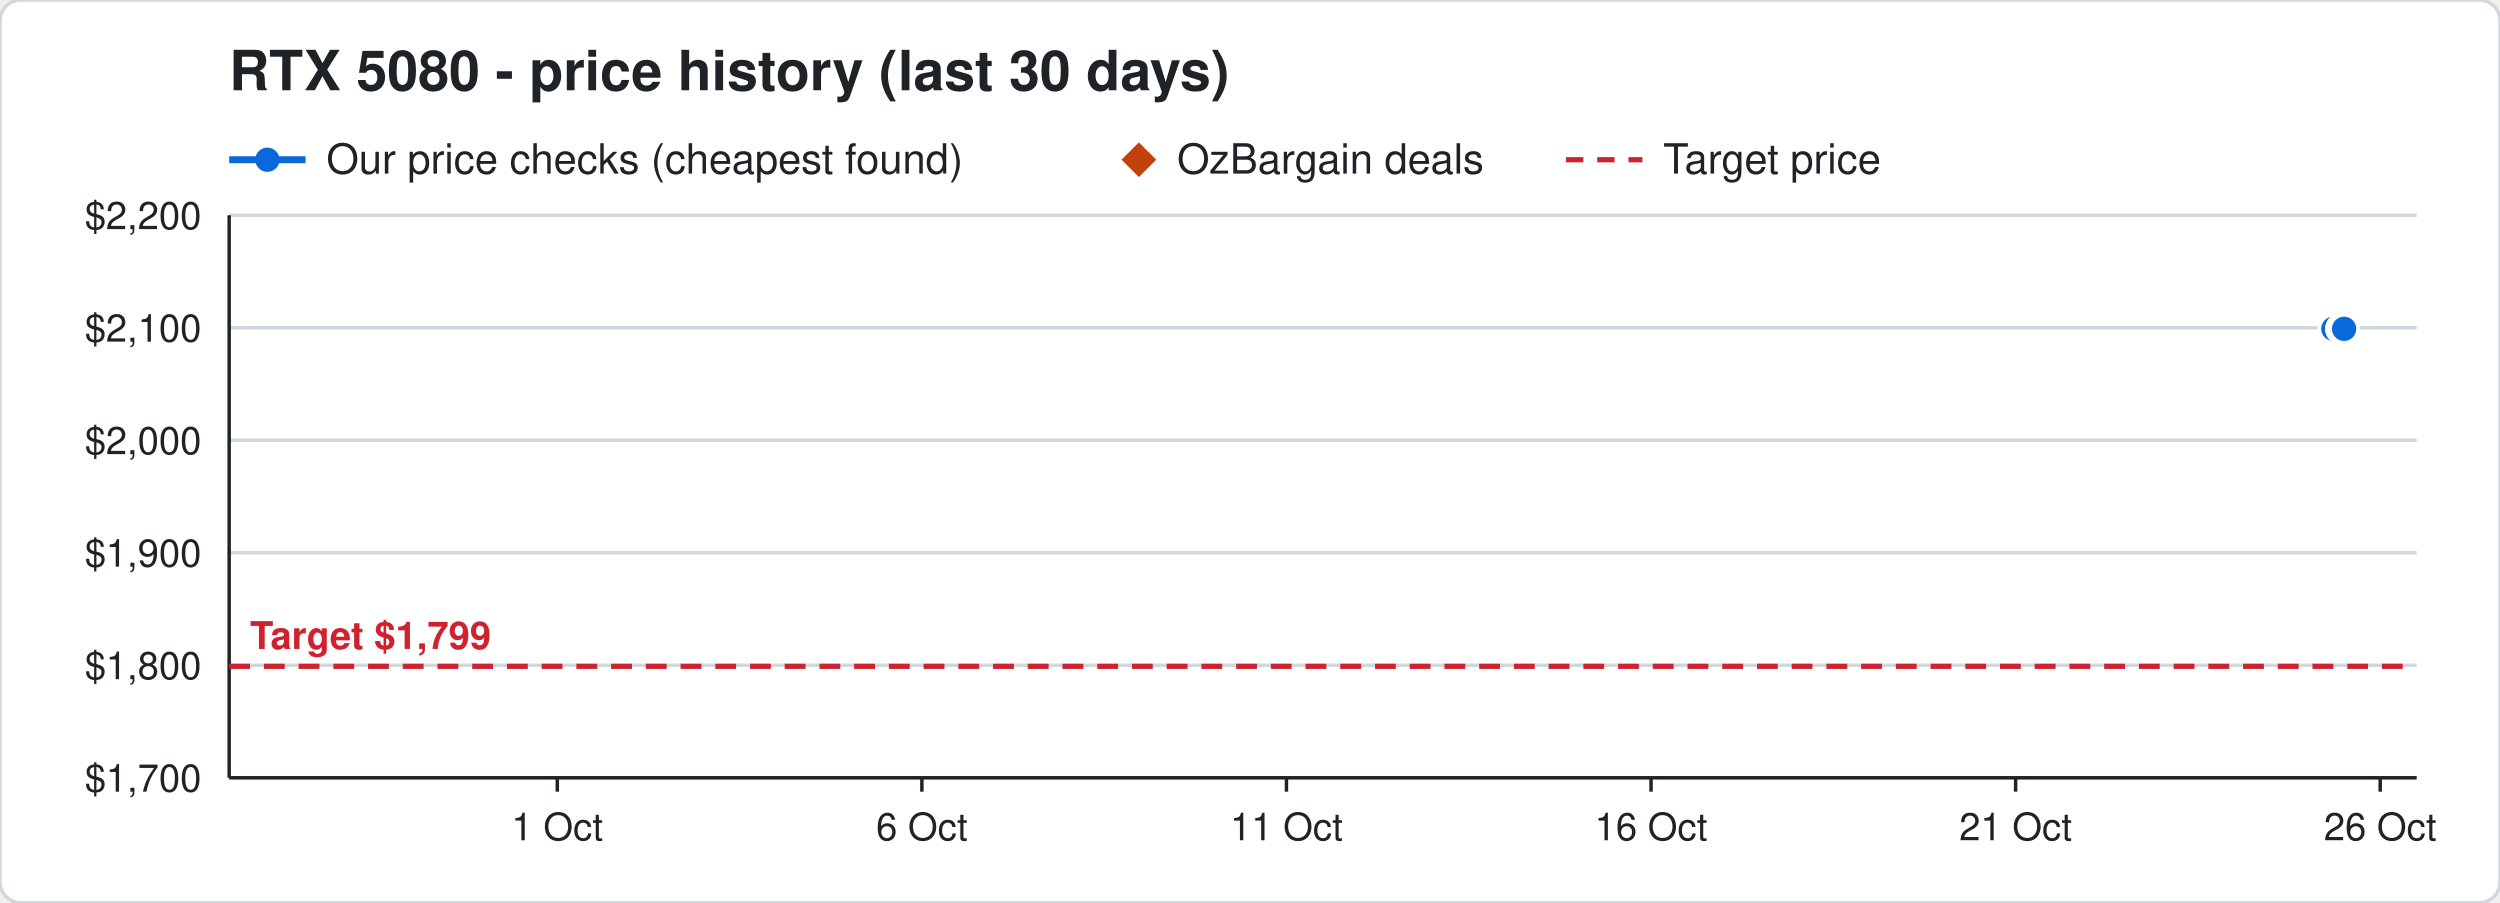
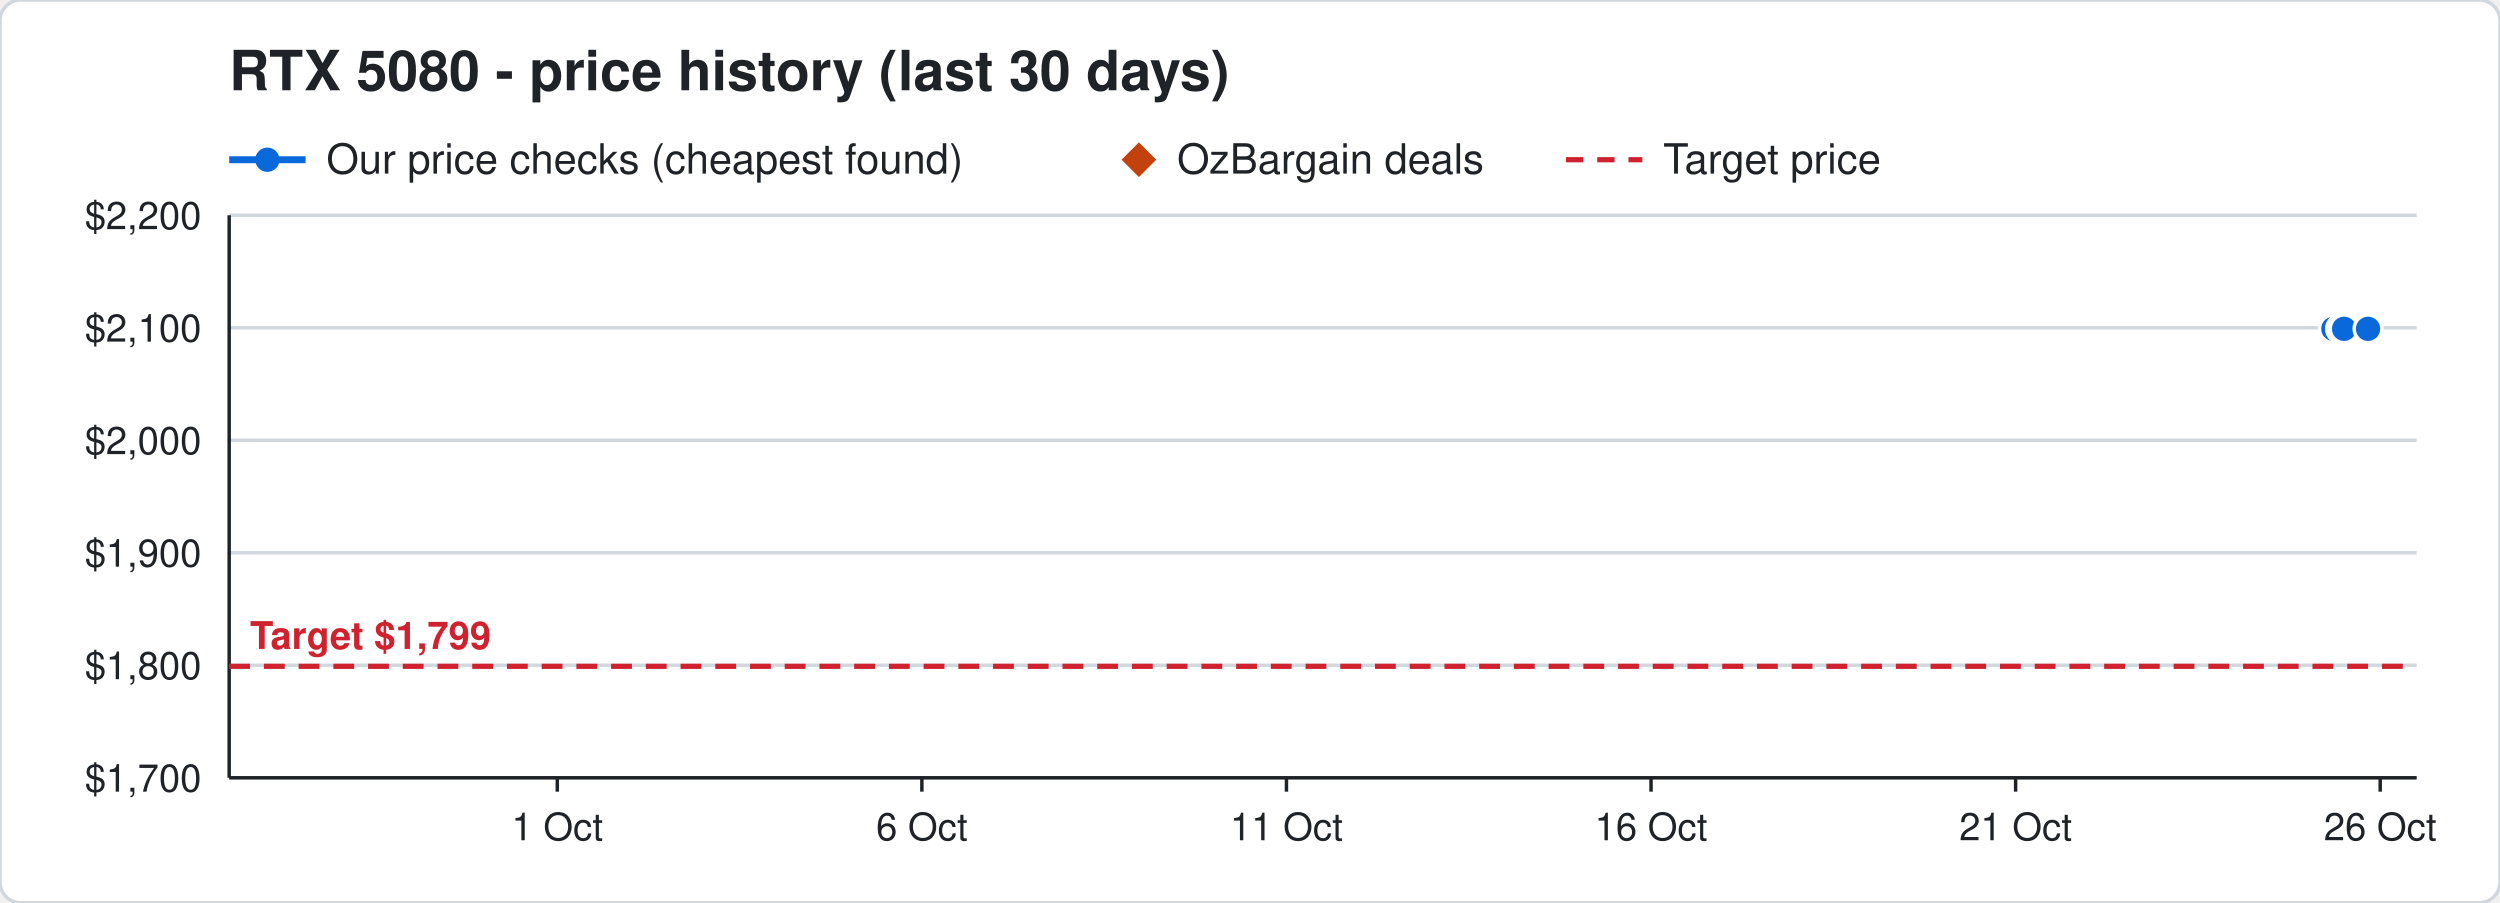
<svg xmlns="http://www.w3.org/2000/svg" width="720" height="260" viewBox="0 0 720 260" font-family="Segoe UI, Helvetica, Arial, sans-serif">
  <rect width="720" height="260" rx="6" fill="#ffffff" stroke="#d0d7de" />
  <text x="66" y="26" font-size="16" font-weight="700" fill="#1f2328">RTX 5080 - price history (last 30 days)</text>
  <line x1="66" y1="46" x2="88" y2="46" stroke="#0969da" stroke-width="2" />
  <circle cx="77" cy="46" r="3.5" fill="#0969da" />
  <text x="94" y="50" font-size="12" fill="#1f2328">Our price checks (cheapest found)</text>
  <path d="M328 41 l5 5 l-5 5 l-5 -5 z" fill="#c2410c" />
  <text x="339" y="50" font-size="12" fill="#1f2328">OzBargain deals</text>
  <line x1="451" y1="46" x2="473" y2="46" stroke="#cf222e" stroke-width="1.5" stroke-dasharray="5 4" />
  <text x="479" y="50" font-size="12" fill="#1f2328">Target price</text>
  <line x1="66" y1="224.0" x2="696" y2="224.0" stroke="#d0d7de" />
  <text x="58" y="228.0" font-size="11" text-anchor="end" fill="#1f2328">$1,700</text>
  <line x1="66" y1="191.6" x2="696" y2="191.6" stroke="#d0d7de" />
  <text x="58" y="195.6" font-size="11" text-anchor="end" fill="#1f2328">$1,800</text>
  <line x1="66" y1="159.2" x2="696" y2="159.2" stroke="#d0d7de" />
  <text x="58" y="163.2" font-size="11" text-anchor="end" fill="#1f2328">$1,900</text>
  <line x1="66" y1="126.8" x2="696" y2="126.8" stroke="#d0d7de" />
  <text x="58" y="130.8" font-size="11" text-anchor="end" fill="#1f2328">$2,000</text>
  <line x1="66" y1="94.4" x2="696" y2="94.4" stroke="#d0d7de" />
  <text x="58" y="98.4" font-size="11" text-anchor="end" fill="#1f2328">$2,100</text>
  <line x1="66" y1="62.0" x2="696" y2="62.0" stroke="#d0d7de" />
  <text x="58" y="66.0" font-size="11" text-anchor="end" fill="#1f2328">$2,200</text>
  <line x1="685.5" y1="224" x2="685.5" y2="228" stroke="#1f2328" />
  <text x="685.5" y="242" font-size="11" text-anchor="middle" fill="#1f2328">26 Oct</text>
  <line x1="580.5" y1="224" x2="580.5" y2="228" stroke="#1f2328" />
  <text x="580.5" y="242" font-size="11" text-anchor="middle" fill="#1f2328">21 Oct</text>
  <line x1="475.5" y1="224" x2="475.5" y2="228" stroke="#1f2328" />
  <text x="475.5" y="242" font-size="11" text-anchor="middle" fill="#1f2328">16 Oct</text>
  <line x1="370.5" y1="224" x2="370.5" y2="228" stroke="#1f2328" />
  <text x="370.5" y="242" font-size="11" text-anchor="middle" fill="#1f2328">11 Oct</text>
  <line x1="265.5" y1="224" x2="265.5" y2="228" stroke="#1f2328" />
  <text x="265.5" y="242" font-size="11" text-anchor="middle" fill="#1f2328">6 Oct</text>
  <line x1="160.5" y1="224" x2="160.5" y2="228" stroke="#1f2328" />
  <text x="160.5" y="242" font-size="11" text-anchor="middle" fill="#1f2328">1 Oct</text>
  <line x1="66" y1="224" x2="696" y2="224" stroke="#1f2328" />
  <line x1="66" y1="62" x2="66" y2="224" stroke="#1f2328" />
  <line x1="66" y1="191.9" x2="696" y2="191.9" stroke="#cf222e" stroke-width="1.5" stroke-dasharray="6 4" />
  <text x="72" y="186.9" font-size="11" font-weight="700" text-anchor="start" fill="#cf222e" stroke="#ffffff" stroke-width="3" paint-order="stroke">Target $1,799</text>
-   <polyline points="672.0,94.7 674.1,94.7 674.2,94.7 674.9,94.7 675.0,94.7 675.1,94.7" fill="none" stroke="#0969da" stroke-width="2" />
+   <polyline points="672.0,94.7 674.1,94.7 674.2,94.7 674.9,94.7 675.0,94.7 675.1,94.7 682.0,94.7" fill="none" stroke="#0969da" stroke-width="2" />
  <circle cx="672.0" cy="94.7" r="4" fill="#0969da" stroke="#ffffff" stroke-width="1" />
  <circle cx="674.1" cy="94.7" r="4" fill="#0969da" stroke="#ffffff" stroke-width="1" />
  <circle cx="674.2" cy="94.7" r="4" fill="#0969da" stroke="#ffffff" stroke-width="1" />
  <circle cx="674.9" cy="94.7" r="4" fill="#0969da" stroke="#ffffff" stroke-width="1" />
  <circle cx="675.0" cy="94.7" r="4" fill="#0969da" stroke="#ffffff" stroke-width="1" />
  <circle cx="675.1" cy="94.7" r="4" fill="#0969da" stroke="#ffffff" stroke-width="1" />
+   <circle cx="682.0" cy="94.7" r="4" fill="#0969da" stroke="#ffffff" stroke-width="1" />
</svg>
